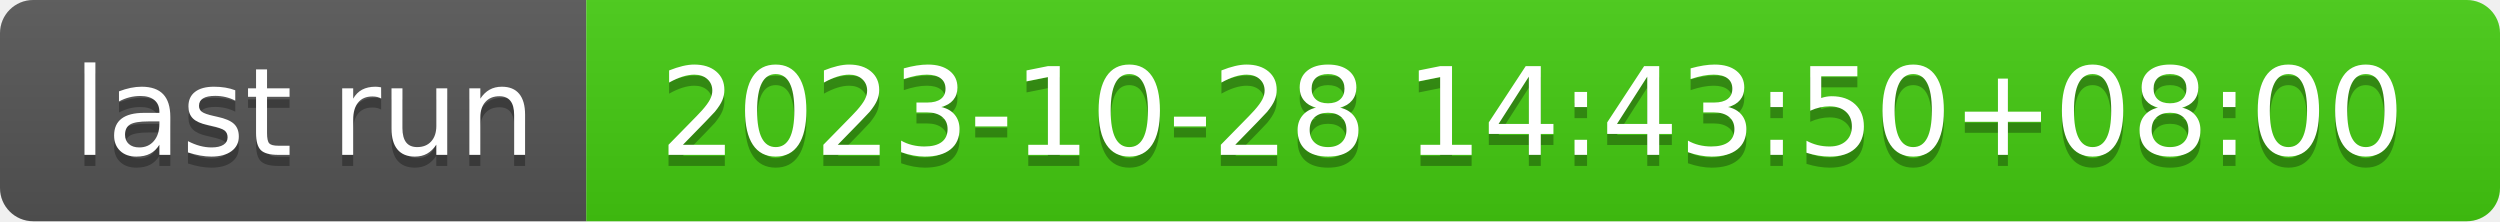
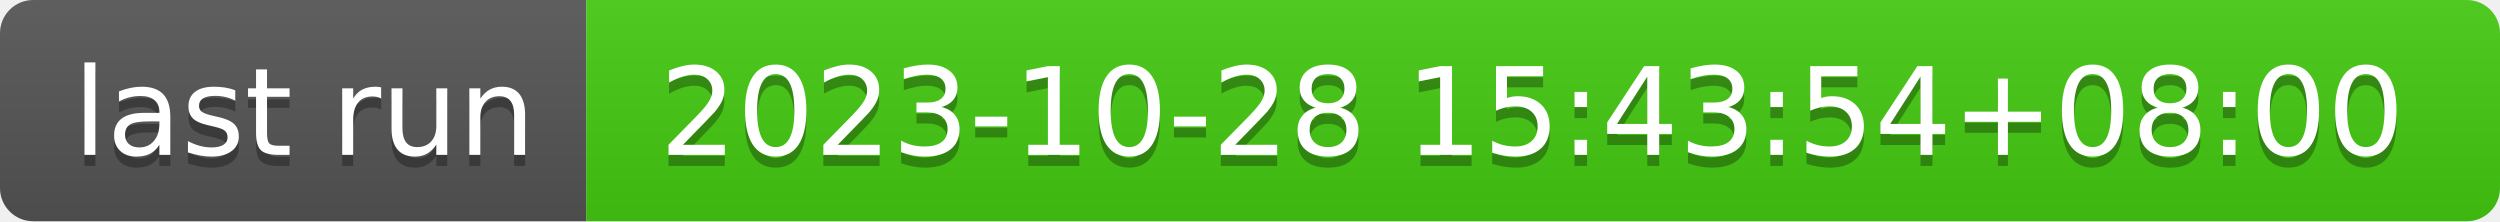
- <svg xmlns="http://www.w3.org/2000/svg" width="226" height="20" role="img" aria-label="last run: 2023-10-28 14:43:50+08:00">
+ <svg xmlns="http://www.w3.org/2000/svg" width="226" height="20" role="img" aria-label="last run: 2023-10-28 15:43:54+08:00">
  <linearGradient id="s" x2="0" y2="100%">
    <stop offset="0" stop-color="#bbb" stop-opacity=".1" />
    <stop offset="1" stop-opacity=".1" />
  </linearGradient>
  <clipPath id="r">
    <rect width="226" height="20" rx="3" fill="#fff" />
  </clipPath>
  <g clip-path="url(#r)">
    <rect width="53" height="20" fill="#555" />
    <rect x="53" width="173" height="20" fill="#4c1" />
    <rect width="226" height="20" fill="url(#s)" />
  </g>
  <g fill="#fff" text-anchor="middle" font-family="Verdana,Geneva,DejaVu Sans,sans-serif" text-rendering="geometricPrecision" font-size="110">
    <text aria-hidden="true" x="275" y="150" fill="#010101" fill-opacity=".3" transform="scale(.1)" textLength="430">last run</text>
    <text x="275" y="140" transform="scale(.1)" fill="#fff" textLength="430">last run</text>
-     <text aria-hidden="true" x="1385" y="150" fill="#010101" fill-opacity=".3" transform="scale(.1)" textLength="1630">2023-10-28 14:43:50+08:00</text>
-     <text x="1385" y="140" transform="scale(.1)" fill="#fff" textLength="1630">2023-10-28 14:43:50+08:00</text>
+     <text aria-hidden="true" x="1385" y="150" fill="#010101" fill-opacity=".3" transform="scale(.1)" textLength="1630">2023-10-28 15:43:54+08:00</text>
+     <text x="1385" y="140" transform="scale(.1)" fill="#fff" textLength="1630">2023-10-28 15:43:54+08:00</text>
  </g>
</svg>
